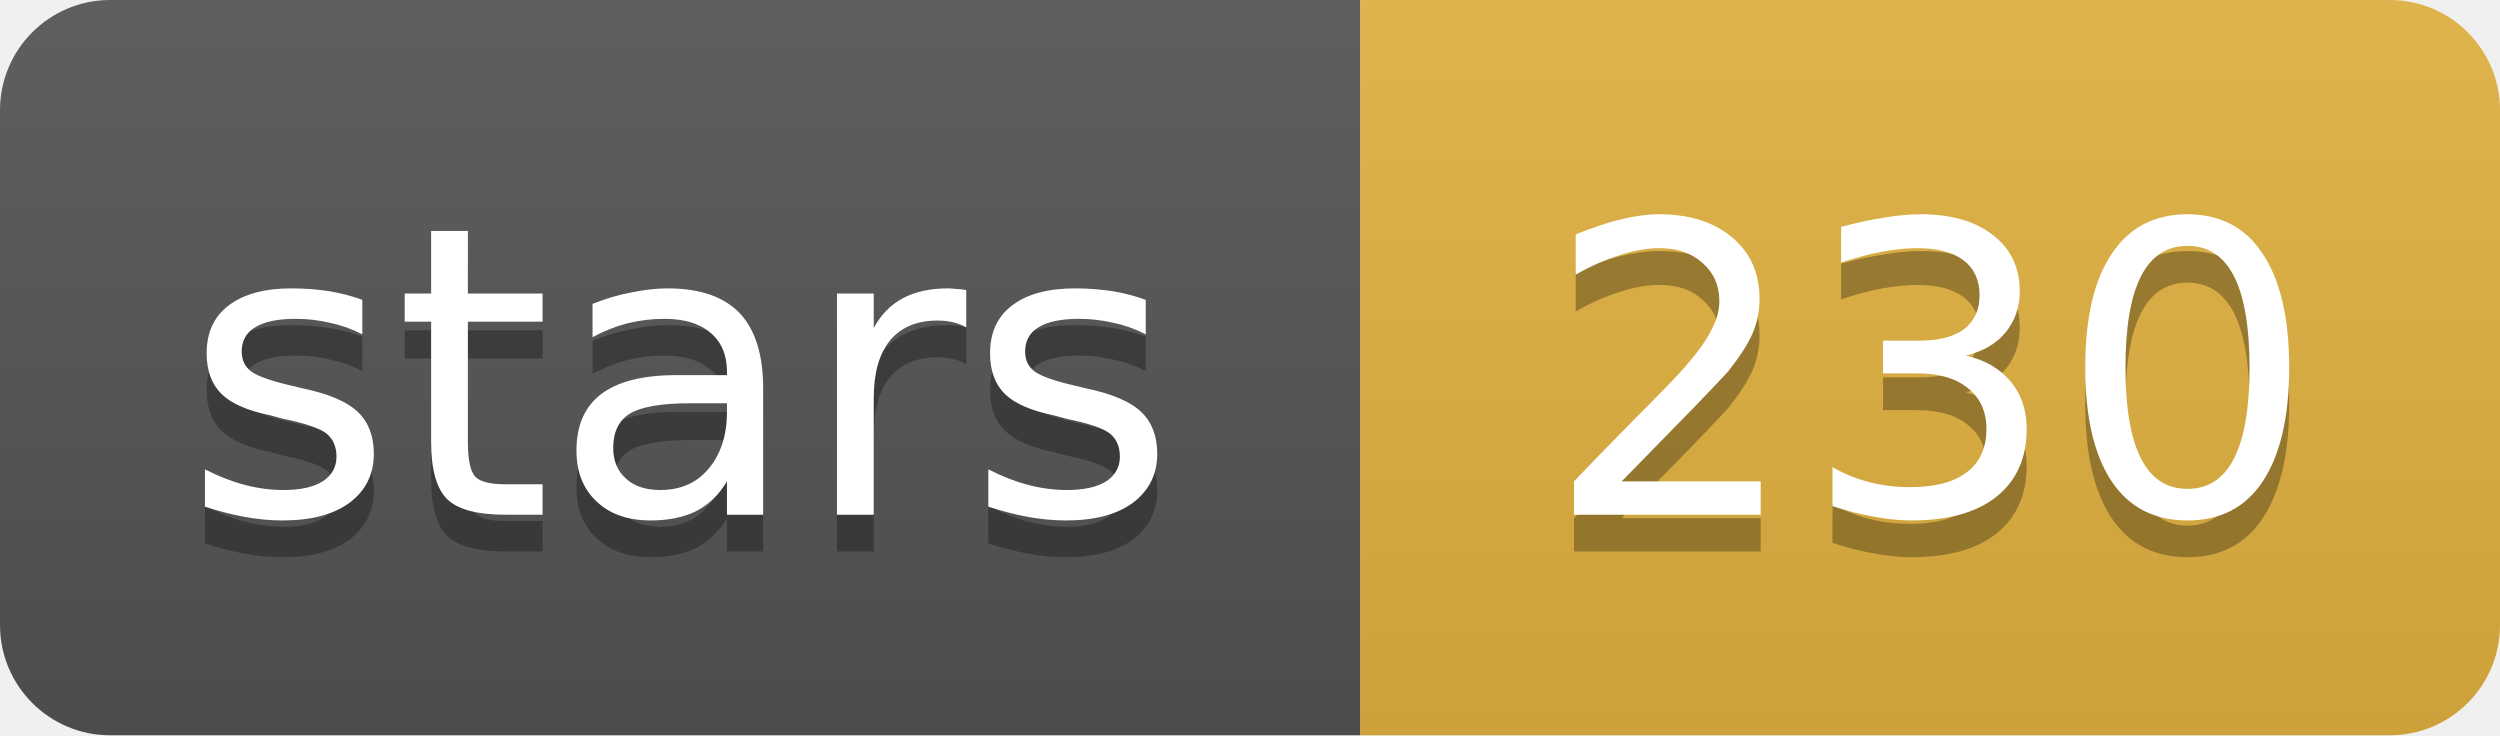
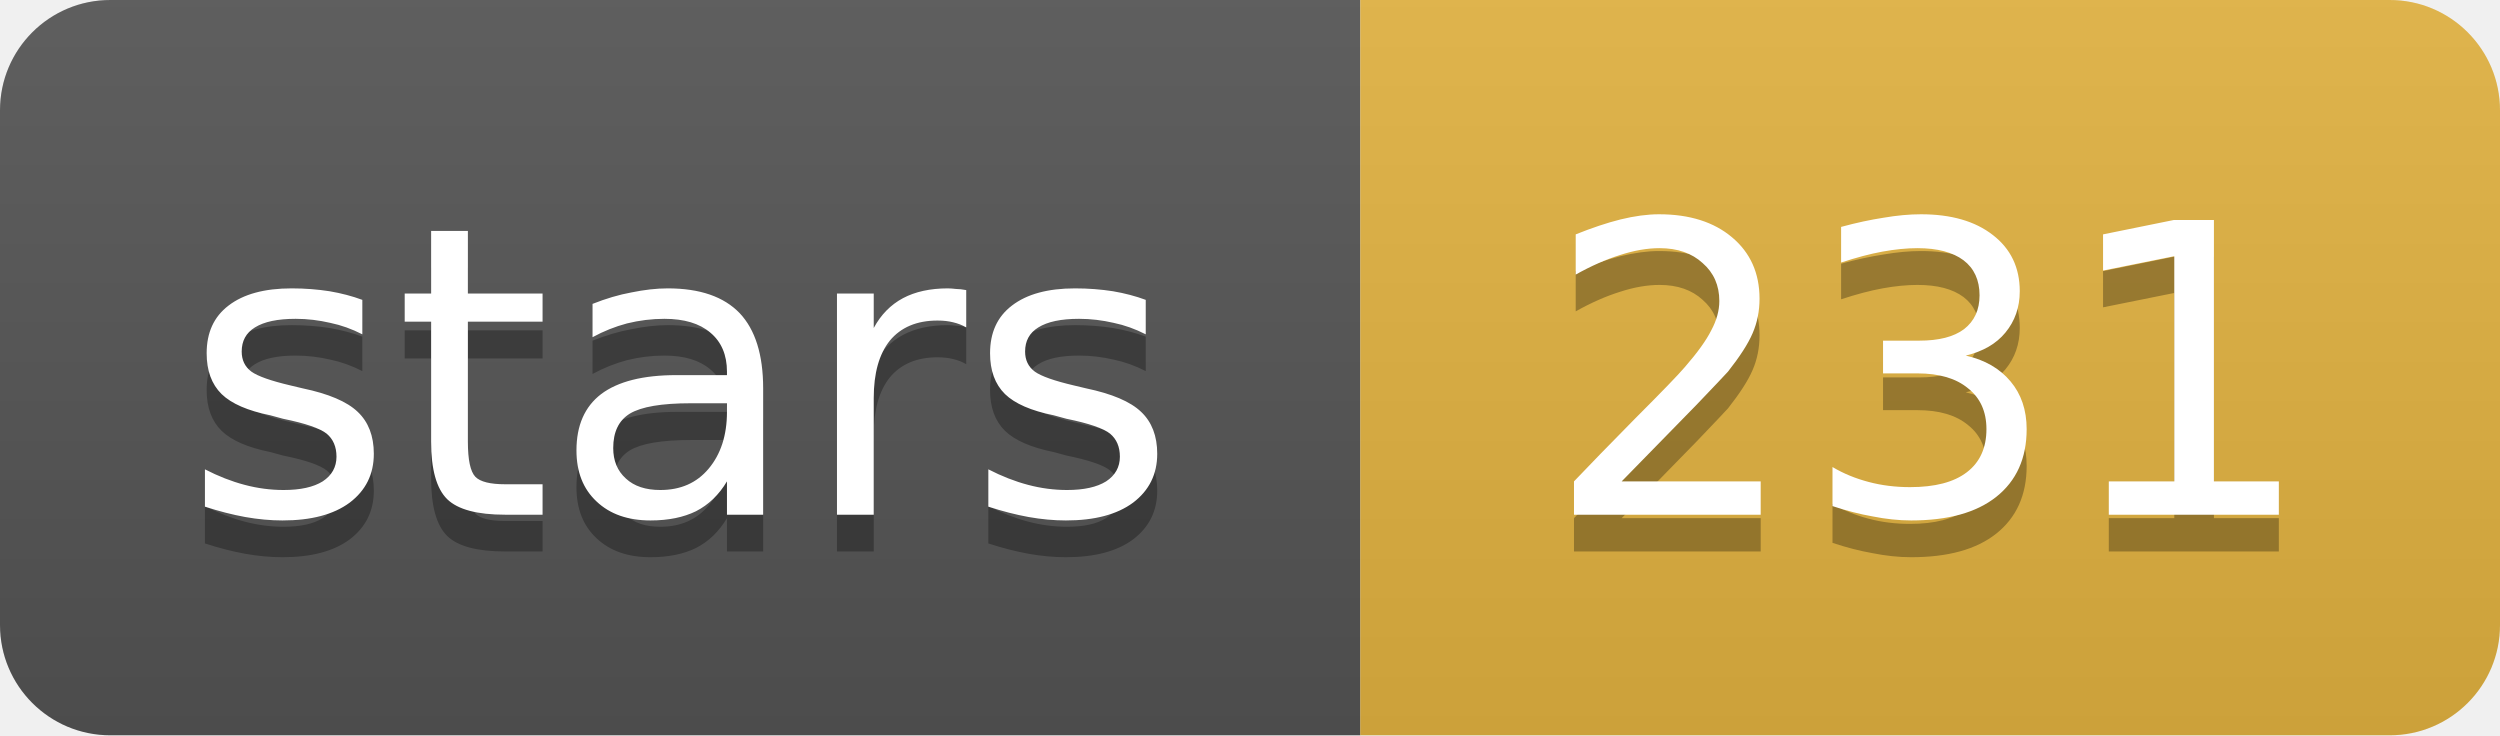
- <svg xmlns="http://www.w3.org/2000/svg" width="68" height="20" role="img" aria-label="stars: 230">
+ <svg xmlns="http://www.w3.org/2000/svg" width="68" height="20" role="img" aria-label="stars: 231">
  <linearGradient id="s" x2="0" y2="100%">
    <stop offset="0" stop-color="#bbb" stop-opacity=".1" />
    <stop offset="1" stop-opacity=".1" />
  </linearGradient>
  <clipPath id="r">
    <rect width="68" height="20" rx="3" fill="#fff" />
  </clipPath>
  <g clip-path="url(#r)">
    <rect width="37" height="20" fill="#555" />
    <rect x="37" width="31" height="20" fill="#e3b341" />
    <rect width="68" height="20" fill="url(#s)" />
  </g>
  <g fill="#fff" text-anchor="middle" font-family="Verdana,Geneva,DejaVu Sans,sans-serif" font-size="11">
    <text x="18.5" y="15" fill="#010101" fill-opacity=".3">stars</text>
    <text x="18.5" y="14">stars</text>
-     <text x="52.5" y="15" fill="#010101" fill-opacity=".3">230</text>
-     <text x="52.5" y="14">230</text>
+     <text x="52.5" y="15" fill="#010101" fill-opacity=".3">231</text>
+     <text x="52.5" y="14">231</text>
  </g>
</svg>
